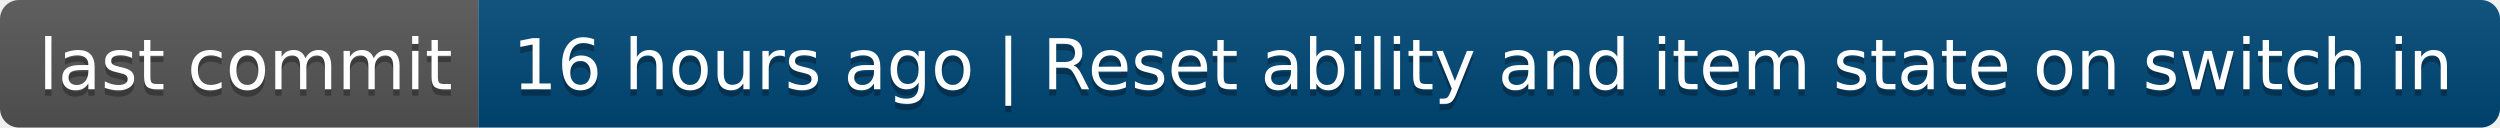
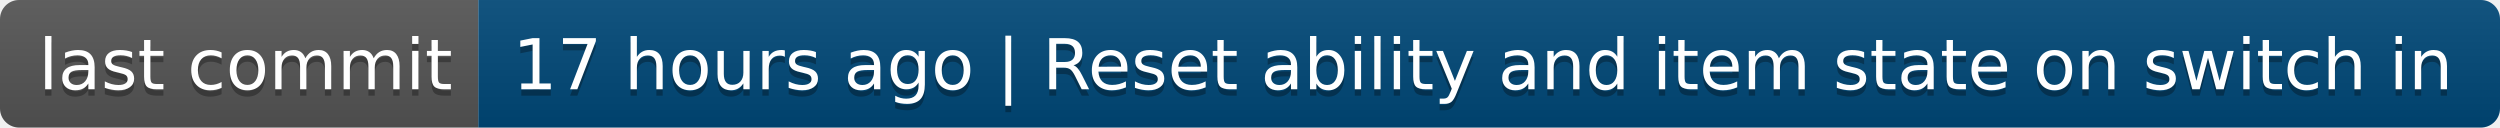
- <svg xmlns="http://www.w3.org/2000/svg" width="392" height="20" role="img" aria-label="last commit: 16 hours ago | Reset ability and item state on switch in">
+ <svg xmlns="http://www.w3.org/2000/svg" width="392" height="20" role="img" aria-label="last commit: 17 hours ago | Reset ability and item state on switch in">
  <linearGradient id="s" x2="0" y2="100%">
    <stop offset="0" stop-color="#bbb" stop-opacity=".1" />
    <stop offset="1" stop-opacity=".1" />
  </linearGradient>
  <clipPath id="r">
    <rect width="392" height="20" rx="3" fill="#fff" />
  </clipPath>
  <g clip-path="url(#r)">
    <rect width="75" height="20" fill="#555" />
    <rect x="75" width="317" height="20" fill="#004878" />
    <rect width="392" height="20" fill="url(#s)" />
  </g>
  <g fill="#fff" text-anchor="middle" font-family="Verdana,Geneva,DejaVu Sans,sans-serif" text-rendering="geometricPrecision" font-size="110">
    <text aria-hidden="true" x="385" y="150" fill="#010101" fill-opacity=".3" transform="scale(.1)" textLength="650">last commit</text>
    <text x="385" y="140" transform="scale(.1)" fill="#fff" textLength="650">last commit</text>
-     <text aria-hidden="true" x="2325" y="150" fill="#010101" fill-opacity=".3" transform="scale(.1)" textLength="3070">16 hours ago | Reset ability and item state on switch in</text>
-     <text x="2325" y="140" transform="scale(.1)" fill="#fff" textLength="3070">16 hours ago | Reset ability and item state on switch in</text>
+     <text aria-hidden="true" x="2325" y="150" fill="#010101" fill-opacity=".3" transform="scale(.1)" textLength="3070">17 hours ago | Reset ability and item state on switch in</text>
+     <text x="2325" y="140" transform="scale(.1)" fill="#fff" textLength="3070">17 hours ago | Reset ability and item state on switch in</text>
  </g>
</svg>
